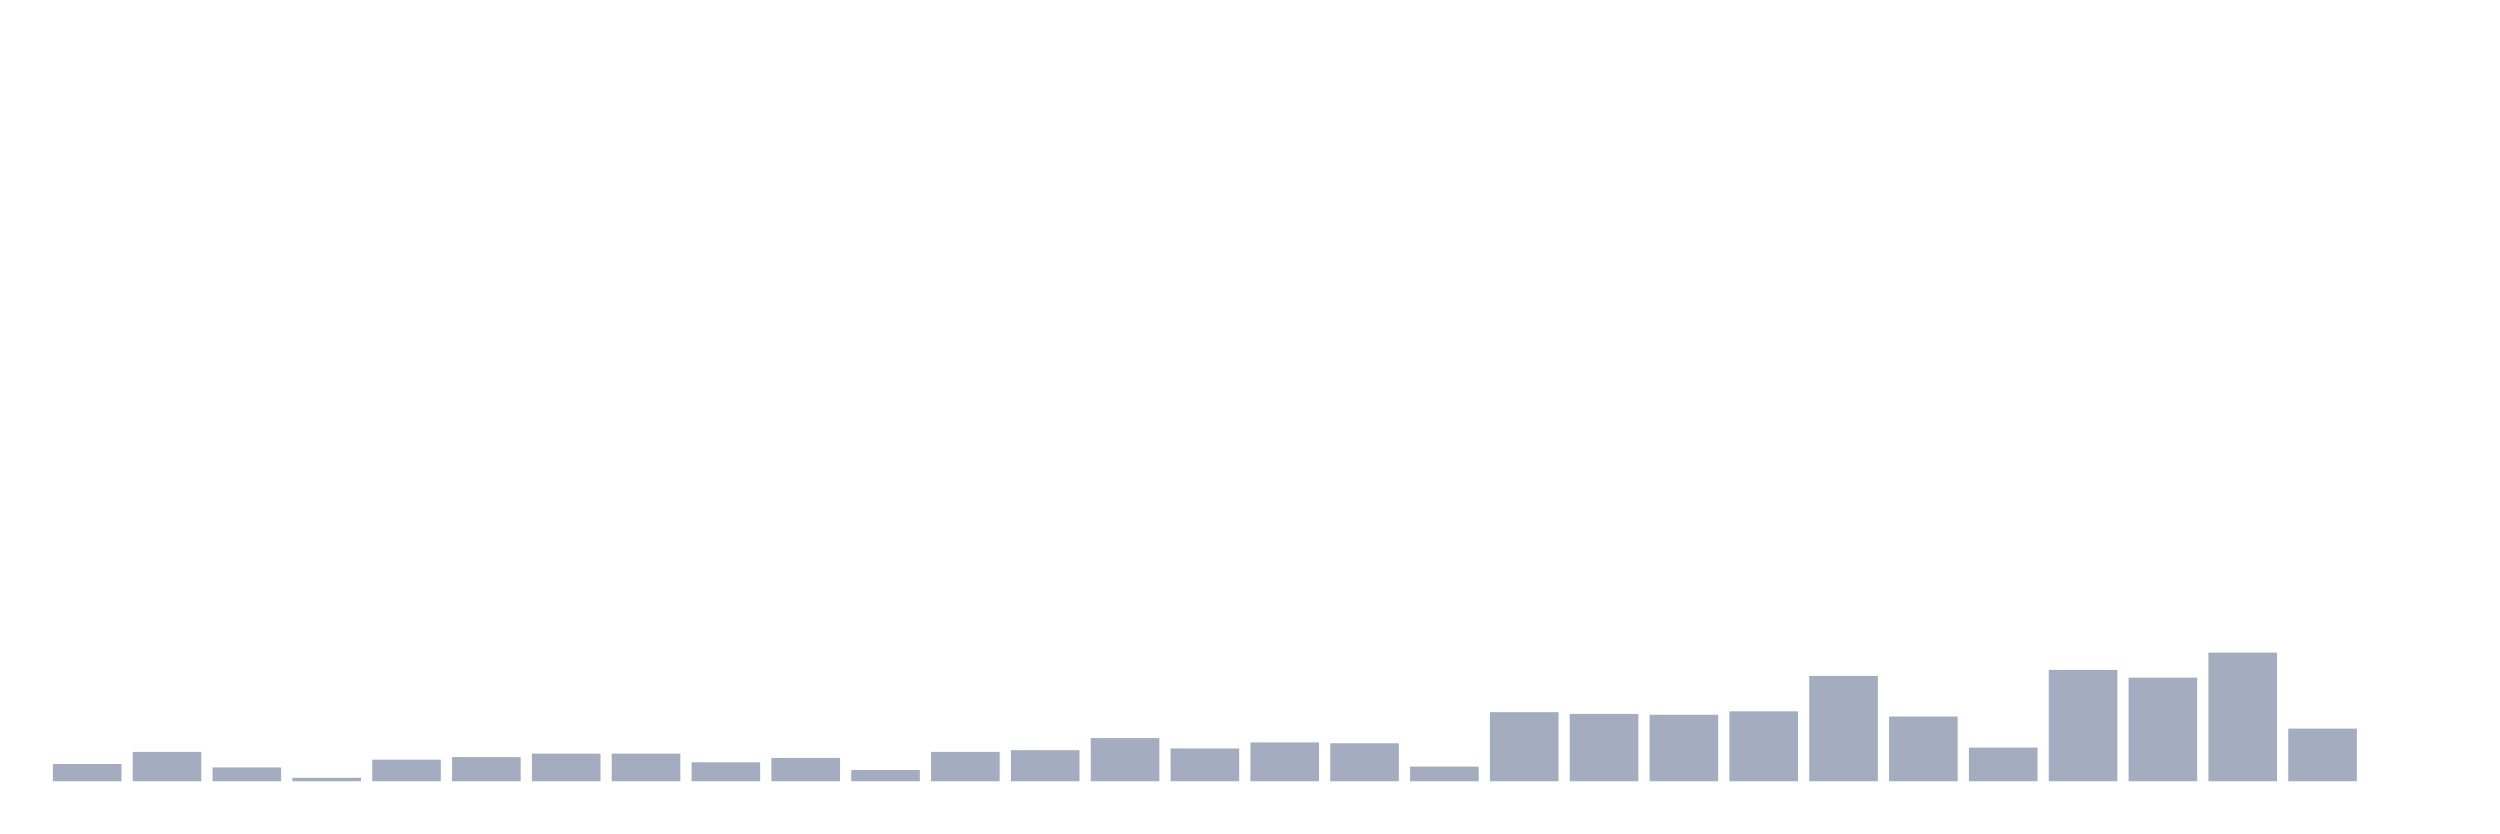
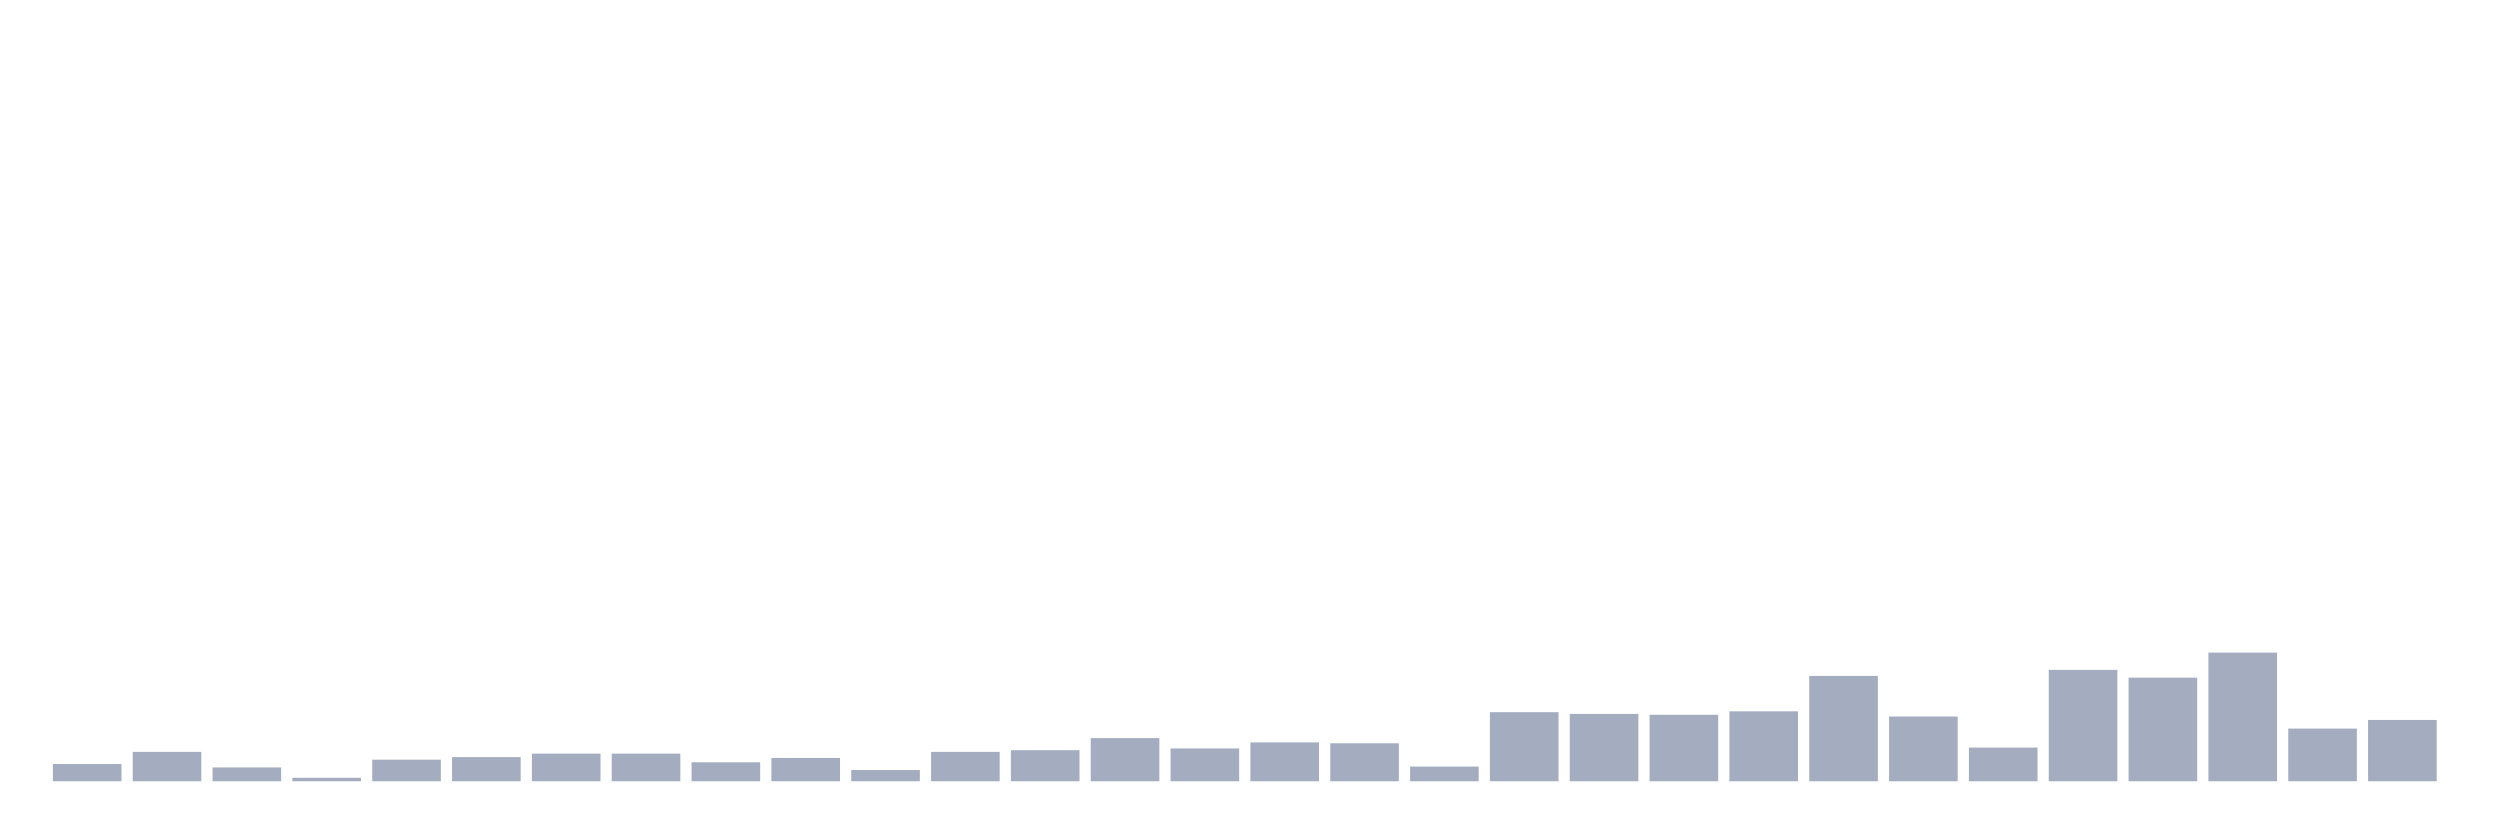
<svg xmlns="http://www.w3.org/2000/svg" viewBox="0 0 480 160">
  <g transform="translate(10,10)">
    <rect class="bar" x="0.153" width="13.175" y="136.685" height="3.315" fill="rgb(164,173,192)" />
    <rect class="bar" x="15.482" width="13.175" y="134.364" height="5.636" fill="rgb(164,173,192)" />
    <rect class="bar" x="30.81" width="13.175" y="137.348" height="2.652" fill="rgb(164,173,192)" />
    <rect class="bar" x="46.138" width="13.175" y="139.337" height="0.663" fill="rgb(164,173,192)" />
    <rect class="bar" x="61.466" width="13.175" y="135.856" height="4.144" fill="rgb(164,173,192)" />
    <rect class="bar" x="76.794" width="13.175" y="135.358" height="4.642" fill="rgb(164,173,192)" />
    <rect class="bar" x="92.123" width="13.175" y="134.695" height="5.305" fill="rgb(164,173,192)" />
    <rect class="bar" x="107.451" width="13.175" y="134.695" height="5.305" fill="rgb(164,173,192)" />
    <rect class="bar" x="122.779" width="13.175" y="136.353" height="3.647" fill="rgb(164,173,192)" />
    <rect class="bar" x="138.107" width="13.175" y="135.524" height="4.476" fill="rgb(164,173,192)" />
    <rect class="bar" x="153.436" width="13.175" y="137.845" height="2.155" fill="rgb(164,173,192)" />
    <rect class="bar" x="168.764" width="13.175" y="134.364" height="5.636" fill="rgb(164,173,192)" />
    <rect class="bar" x="184.092" width="13.175" y="134.032" height="5.968" fill="rgb(164,173,192)" />
    <rect class="bar" x="199.42" width="13.175" y="131.712" height="8.288" fill="rgb(164,173,192)" />
    <rect class="bar" x="214.748" width="13.175" y="133.701" height="6.299" fill="rgb(164,173,192)" />
    <rect class="bar" x="230.077" width="13.175" y="132.54" height="7.46" fill="rgb(164,173,192)" />
    <rect class="bar" x="245.405" width="13.175" y="132.706" height="7.294" fill="rgb(164,173,192)" />
    <rect class="bar" x="260.733" width="13.175" y="137.182" height="2.818" fill="rgb(164,173,192)" />
    <rect class="bar" x="276.061" width="13.175" y="126.738" height="13.262" fill="rgb(164,173,192)" />
    <rect class="bar" x="291.39" width="13.175" y="127.07" height="12.93" fill="rgb(164,173,192)" />
    <rect class="bar" x="306.718" width="13.175" y="127.236" height="12.764" fill="rgb(164,173,192)" />
    <rect class="bar" x="322.046" width="13.175" y="126.573" height="13.427" fill="rgb(164,173,192)" />
    <rect class="bar" x="337.374" width="13.175" y="119.776" height="20.224" fill="rgb(164,173,192)" />
    <rect class="bar" x="352.702" width="13.175" y="127.567" height="12.433" fill="rgb(164,173,192)" />
    <rect class="bar" x="368.031" width="13.175" y="133.535" height="6.465" fill="rgb(164,173,192)" />
    <rect class="bar" x="383.359" width="13.175" y="118.616" height="21.384" fill="rgb(164,173,192)" />
    <rect class="bar" x="398.687" width="13.175" y="120.108" height="19.892" fill="rgb(164,173,192)" />
    <rect class="bar" x="414.015" width="13.175" y="115.3" height="24.7" fill="rgb(164,173,192)" />
    <rect class="bar" x="429.344" width="13.175" y="129.888" height="10.112" fill="rgb(164,173,192)" />
-     <rect class="bar" x="444.672" width="13.175" y="140" height="0" fill="rgb(164,173,192)" />
+     <rect class="bar" x="444.672" width="13.175" y="128.23" height="11.77" fill="rgb(164,173,192)" />
  </g>
</svg>
